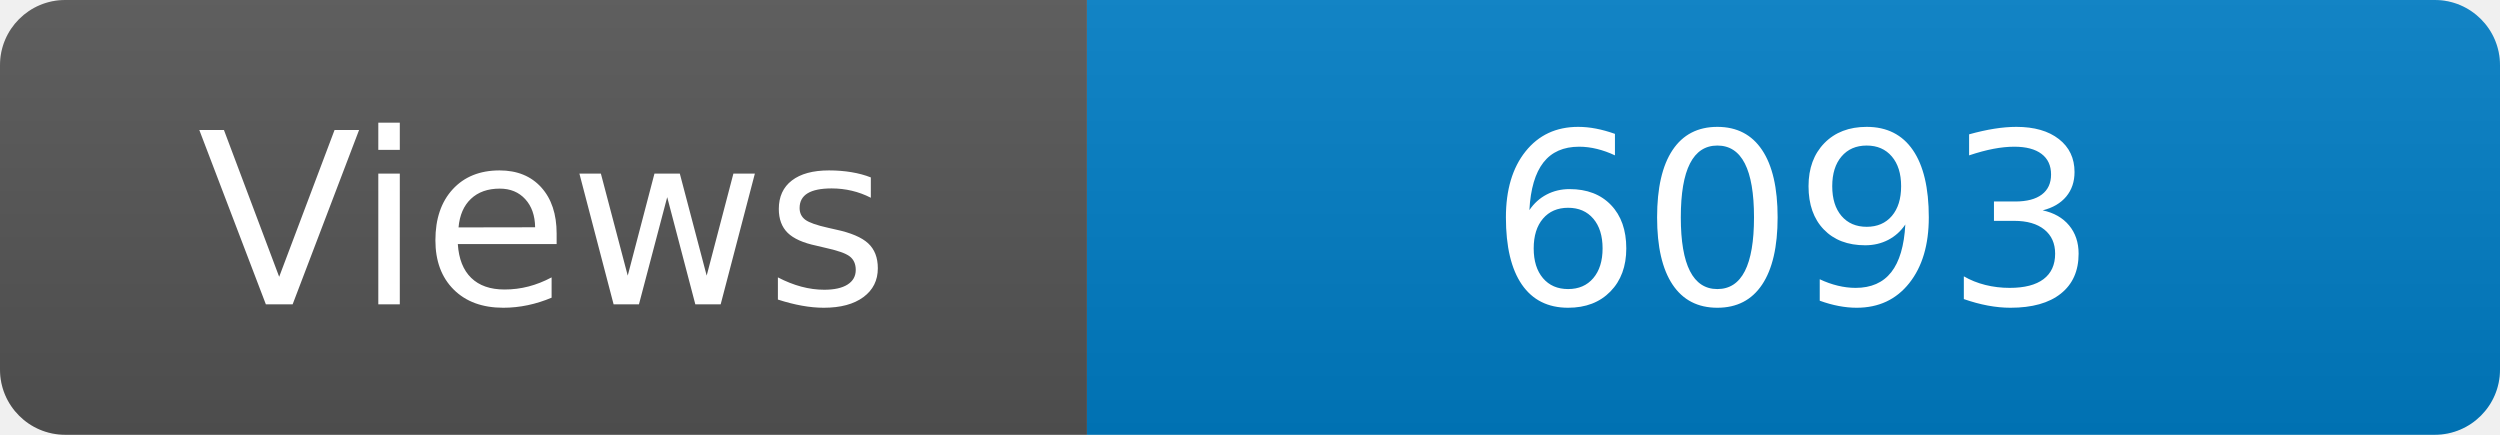
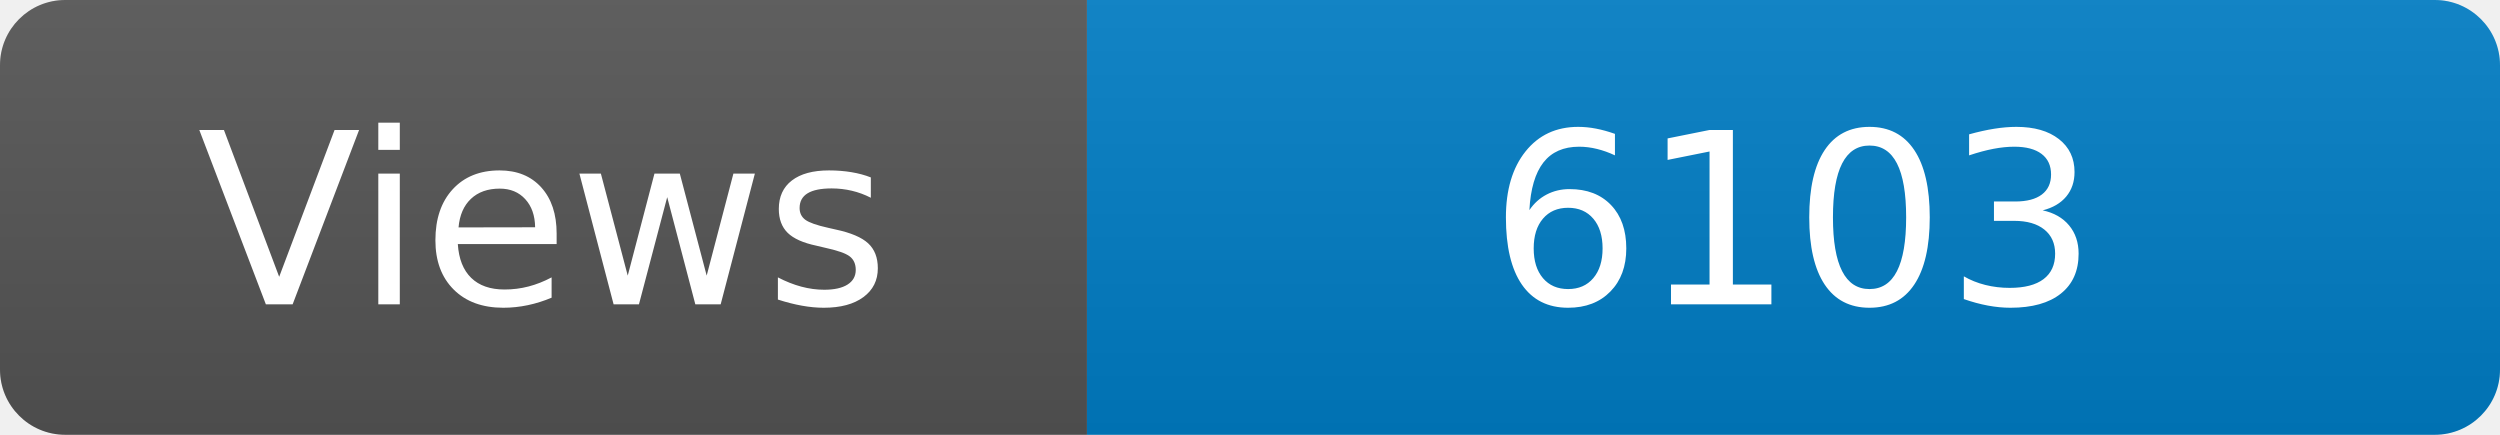
<svg xmlns="http://www.w3.org/2000/svg" width="115" height="20" role="img" aria-label="Maintained?: yes">
  <linearGradient id="s" x2="0" y2="100%">
    <stop offset="0" stop-color="#bbb" stop-opacity=".1" />
    <stop offset="1" stop-opacity=".1" />
  </linearGradient>
  <clipPath id="r">
    <rect width="115" height="20" rx="3" fill="#fff" />
  </clipPath>
  <g clip-path="url(#r)">
    <rect width="50" height="20" fill="#555" />
    <rect x="50" width="160" height="20" fill="#007ec6" />
    <rect width="115" height="20" fill="url(#s)" />
  </g>
  <g fill="#fff" text-anchor="middle" font-family="Verdana,Geneva,DejaVu Sans,sans-serif" font-size="110">
    <text x="250" y="140" transform="scale(.1)" fill="#fff">Views</text>
-     <text x="825" y="140" transform="scale(.1)" fill="#fff">6093</text>
+     <text x="825" y="140" transform="scale(.1)" fill="#fff">6103</text>
  </g>
</svg>
